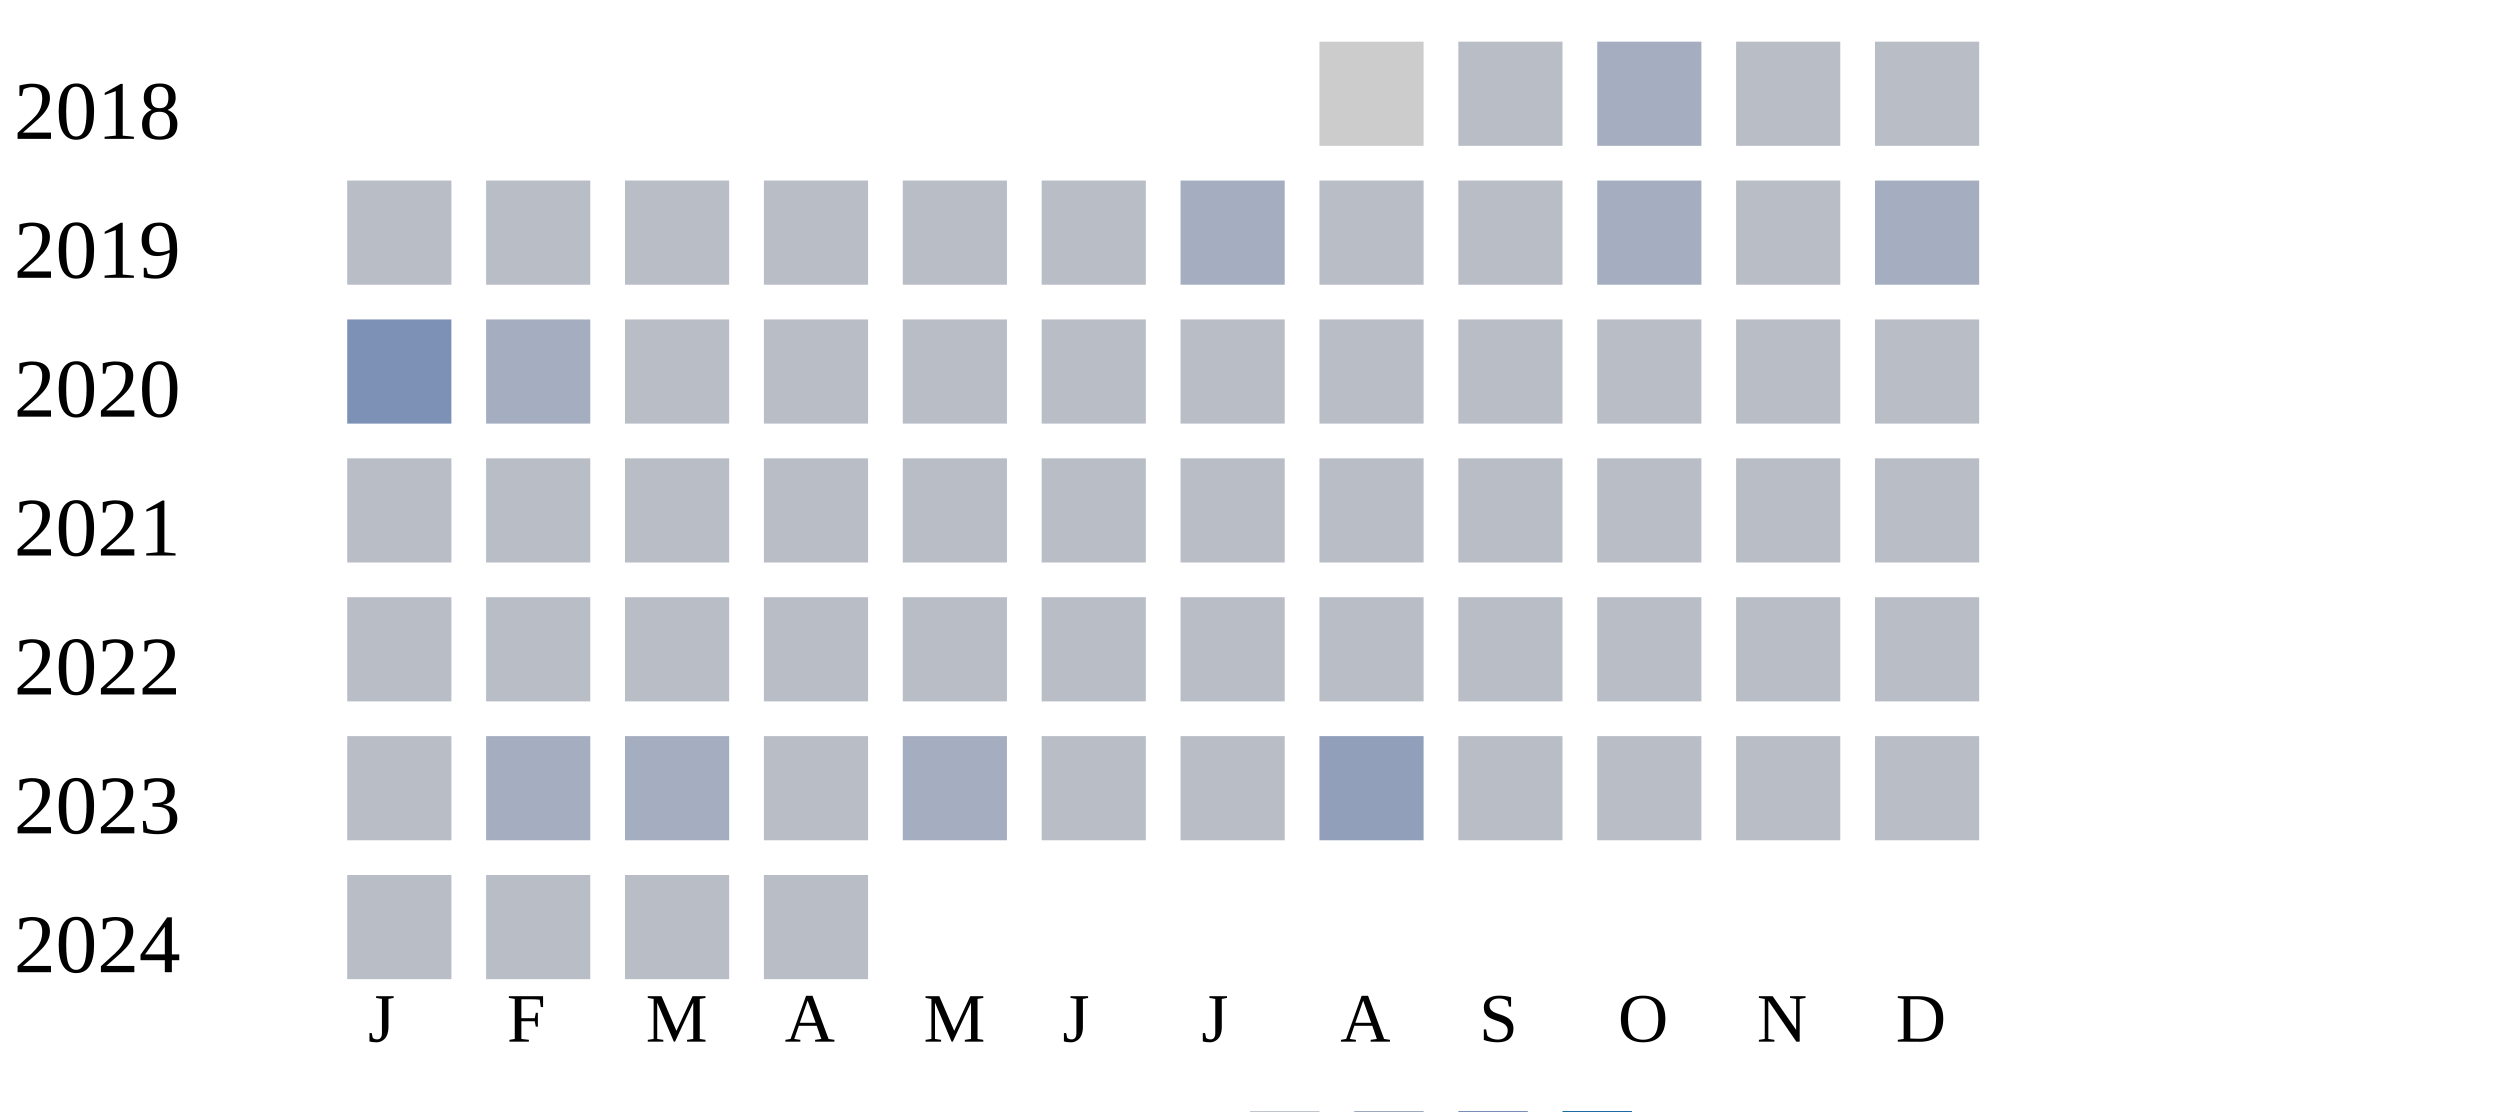
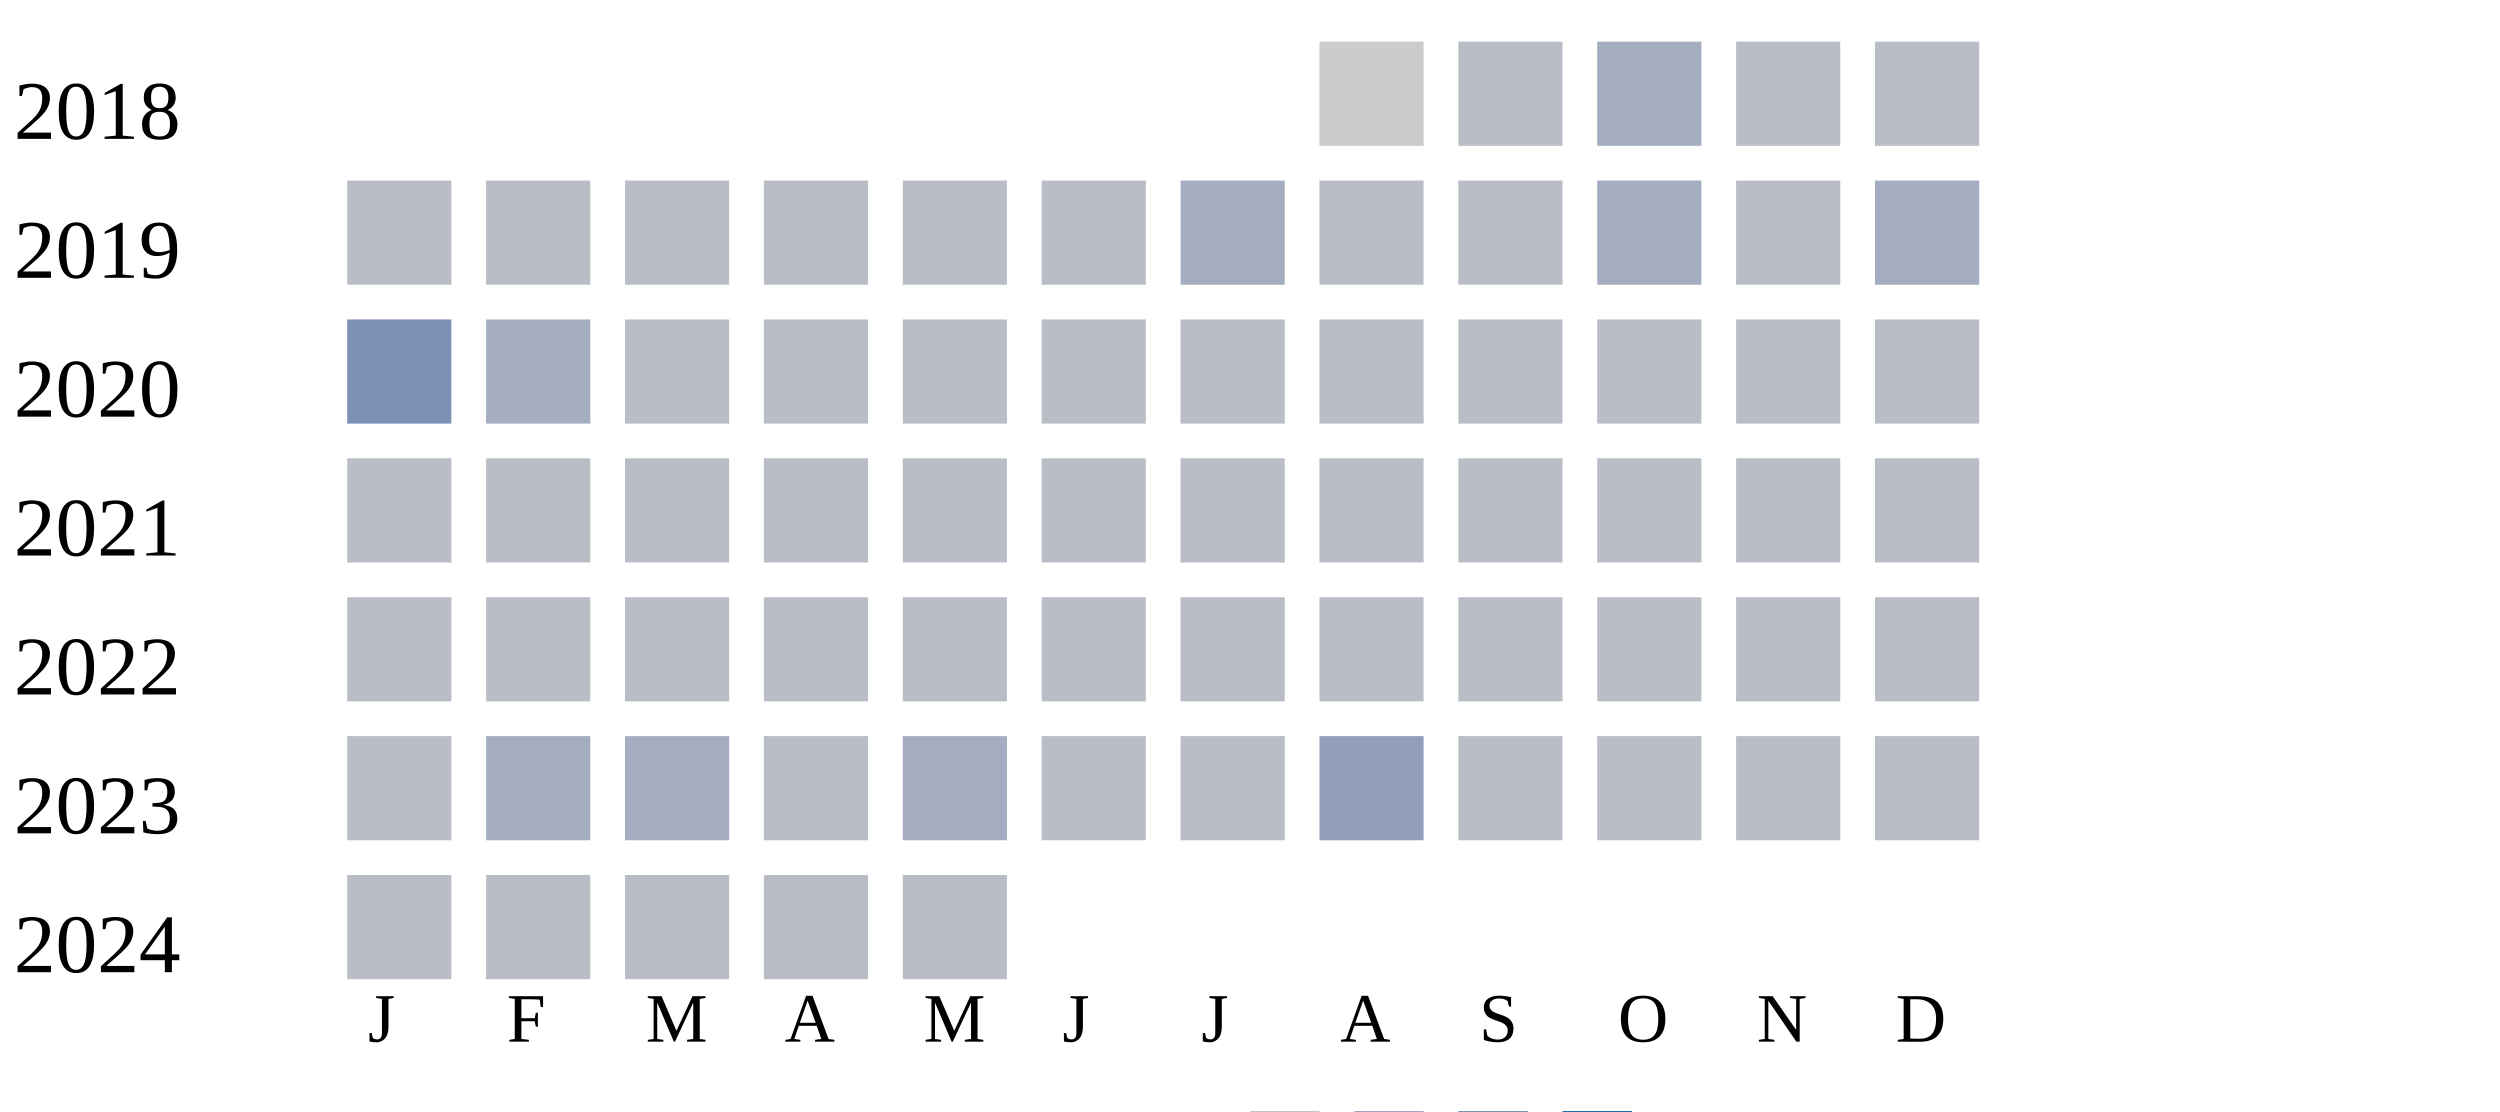
<svg xmlns="http://www.w3.org/2000/svg" width="360" height="160">
  <g transform="translate(0 0)">
    <text x="2" y="20">2018</text>
    <rect x="190" y="6" width="15" height="15" fill="#cccccc" />
    <rect x="210" y="6" width="15" height="15" fill="#b9bdc6" />
    <rect x="230" y="6" width="15" height="15" fill="#a5aec0" />
    <rect x="250" y="6" width="15" height="15" fill="#b9bdc6" />
    <rect x="270" y="6" width="15" height="15" fill="#b9bdc6" />
  </g>
  <g transform="translate(0 20)">
    <text x="2" y="20">2019</text>
    <rect x="50" y="6" width="15" height="15" fill="#b9bdc6" />
    <rect x="70" y="6" width="15" height="15" fill="#b9bdc6" />
    <rect x="90" y="6" width="15" height="15" fill="#b9bdc6" />
    <rect x="110" y="6" width="15" height="15" fill="#b9bdc6" />
    <rect x="130" y="6" width="15" height="15" fill="#b9bdc6" />
    <rect x="150" y="6" width="15" height="15" fill="#b9bdc6" />
    <rect x="170" y="6" width="15" height="15" fill="#a5aec0" />
    <rect x="190" y="6" width="15" height="15" fill="#b9bdc6" />
    <rect x="210" y="6" width="15" height="15" fill="#b9bdc6" />
    <rect x="230" y="6" width="15" height="15" fill="#a5aec0" />
    <rect x="250" y="6" width="15" height="15" fill="#b9bdc6" />
    <rect x="270" y="6" width="15" height="15" fill="#a5aec0" />
  </g>
  <g transform="translate(0 40)">
    <text x="2" y="20">2020</text>
    <rect x="50" y="6" width="15" height="15" fill="#7d90b5" />
    <rect x="70" y="6" width="15" height="15" fill="#a5aec0" />
    <rect x="90" y="6" width="15" height="15" fill="#b9bdc6" />
    <rect x="110" y="6" width="15" height="15" fill="#b9bdc6" />
    <rect x="130" y="6" width="15" height="15" fill="#b9bdc6" />
    <rect x="150" y="6" width="15" height="15" fill="#b9bdc6" />
    <rect x="170" y="6" width="15" height="15" fill="#b9bdc6" />
    <rect x="190" y="6" width="15" height="15" fill="#b9bdc6" />
    <rect x="210" y="6" width="15" height="15" fill="#b9bdc6" />
    <rect x="230" y="6" width="15" height="15" fill="#b9bdc6" />
    <rect x="250" y="6" width="15" height="15" fill="#b9bdc6" />
    <rect x="270" y="6" width="15" height="15" fill="#b9bdc6" />
  </g>
  <g transform="translate(0 60)">
    <text x="2" y="20">2021</text>
    <rect x="50" y="6" width="15" height="15" fill="#b9bdc6" />
    <rect x="70" y="6" width="15" height="15" fill="#b9bdc6" />
    <rect x="90" y="6" width="15" height="15" fill="#b9bdc6" />
    <rect x="110" y="6" width="15" height="15" fill="#b9bdc6" />
    <rect x="130" y="6" width="15" height="15" fill="#b9bdc6" />
    <rect x="150" y="6" width="15" height="15" fill="#b9bdc6" />
    <rect x="170" y="6" width="15" height="15" fill="#b9bdc6" />
    <rect x="190" y="6" width="15" height="15" fill="#b9bdc6" />
    <rect x="210" y="6" width="15" height="15" fill="#b9bdc6" />
    <rect x="230" y="6" width="15" height="15" fill="#b9bdc6" />
    <rect x="250" y="6" width="15" height="15" fill="#b9bdc6" />
    <rect x="270" y="6" width="15" height="15" fill="#b9bdc6" />
  </g>
  <g transform="translate(0 80)">
    <text x="2" y="20">2022</text>
    <rect x="50" y="6" width="15" height="15" fill="#b9bdc6" />
    <rect x="70" y="6" width="15" height="15" fill="#b9bdc6" />
    <rect x="90" y="6" width="15" height="15" fill="#b9bdc6" />
    <rect x="110" y="6" width="15" height="15" fill="#b9bdc6" />
    <rect x="130" y="6" width="15" height="15" fill="#b9bdc6" />
    <rect x="150" y="6" width="15" height="15" fill="#b9bdc6" />
    <rect x="170" y="6" width="15" height="15" fill="#b9bdc6" />
    <rect x="190" y="6" width="15" height="15" fill="#b9bdc6" />
    <rect x="210" y="6" width="15" height="15" fill="#b9bdc6" />
    <rect x="230" y="6" width="15" height="15" fill="#b9bdc6" />
    <rect x="250" y="6" width="15" height="15" fill="#b9bdc6" />
    <rect x="270" y="6" width="15" height="15" fill="#b9bdc6" />
  </g>
  <g transform="translate(0 100)">
    <text x="2" y="20">2023</text>
    <rect x="50" y="6" width="15" height="15" fill="#b9bdc6" />
    <rect x="70" y="6" width="15" height="15" fill="#a5aec0" />
    <rect x="90" y="6" width="15" height="15" fill="#a5aec0" />
    <rect x="110" y="6" width="15" height="15" fill="#b9bdc6" />
    <rect x="130" y="6" width="15" height="15" fill="#a5aec0" />
    <rect x="150" y="6" width="15" height="15" fill="#b9bdc6" />
    <rect x="170" y="6" width="15" height="15" fill="#b9bdc6" />
    <rect x="190" y="6" width="15" height="15" fill="#919fba" />
    <rect x="210" y="6" width="15" height="15" fill="#b9bdc6" />
    <rect x="230" y="6" width="15" height="15" fill="#b9bdc6" />
    <rect x="250" y="6" width="15" height="15" fill="#b9bdc6" />
    <rect x="270" y="6" width="15" height="15" fill="#b9bdc6" />
  </g>
  <g transform="translate(0 120)">
    <text x="2" y="20">2024</text>
    <rect x="50" y="6" width="15" height="15" fill="#b9bdc6" />
    <rect x="70" y="6" width="15" height="15" fill="#b9bdc6" />
    <rect x="90" y="6" width="15" height="15" fill="#b9bdc6" />
    <rect x="110" y="6" width="15" height="15" fill="#b9bdc6" />
+     <rect x="130" y="6" width="15" height="15" fill="#b9bdc6" />
  </g>
  <text style="font-size: 10px; text-align: center" x="53" y="150">J</text>
  <text style="font-size: 10px; text-align: center" x="73" y="150">F</text>
  <text style="font-size: 10px; text-align: center" x="93" y="150">M</text>
  <text style="font-size: 10px; text-align: center" x="113" y="150">A</text>
  <text style="font-size: 10px; text-align: center" x="133" y="150">M</text>
  <text style="font-size: 10px; text-align: center" x="153" y="150">J</text>
  <text style="font-size: 10px; text-align: center" x="173" y="150">J</text>
  <text style="font-size: 10px; text-align: center" x="193" y="150">A</text>
  <text style="font-size: 10px; text-align: center" x="213" y="150">S</text>
  <text style="font-size: 10px; text-align: center" x="233" y="150">O</text>
  <text style="font-size: 10px; text-align: center" x="253" y="150">N</text>
  <text style="font-size: 10px; text-align: center" x="273" y="150">D</text>
  <text style="font-size: 10px;" x="155" y="169">Less</text>
  <rect fill="#b9bdc6" width="10" height="10" x="180" y="160" />
  <rect fill="#919fba" width="10" height="10" x="195" y="160" />
  <rect fill="#6882ae" width="10" height="10" x="210" y="160" />
  <rect fill="#005a9c" width="10" height="10" x="225" y="160" />
  <text x="240" y="169" style="font-size: 10px;">More</text>
</svg>
